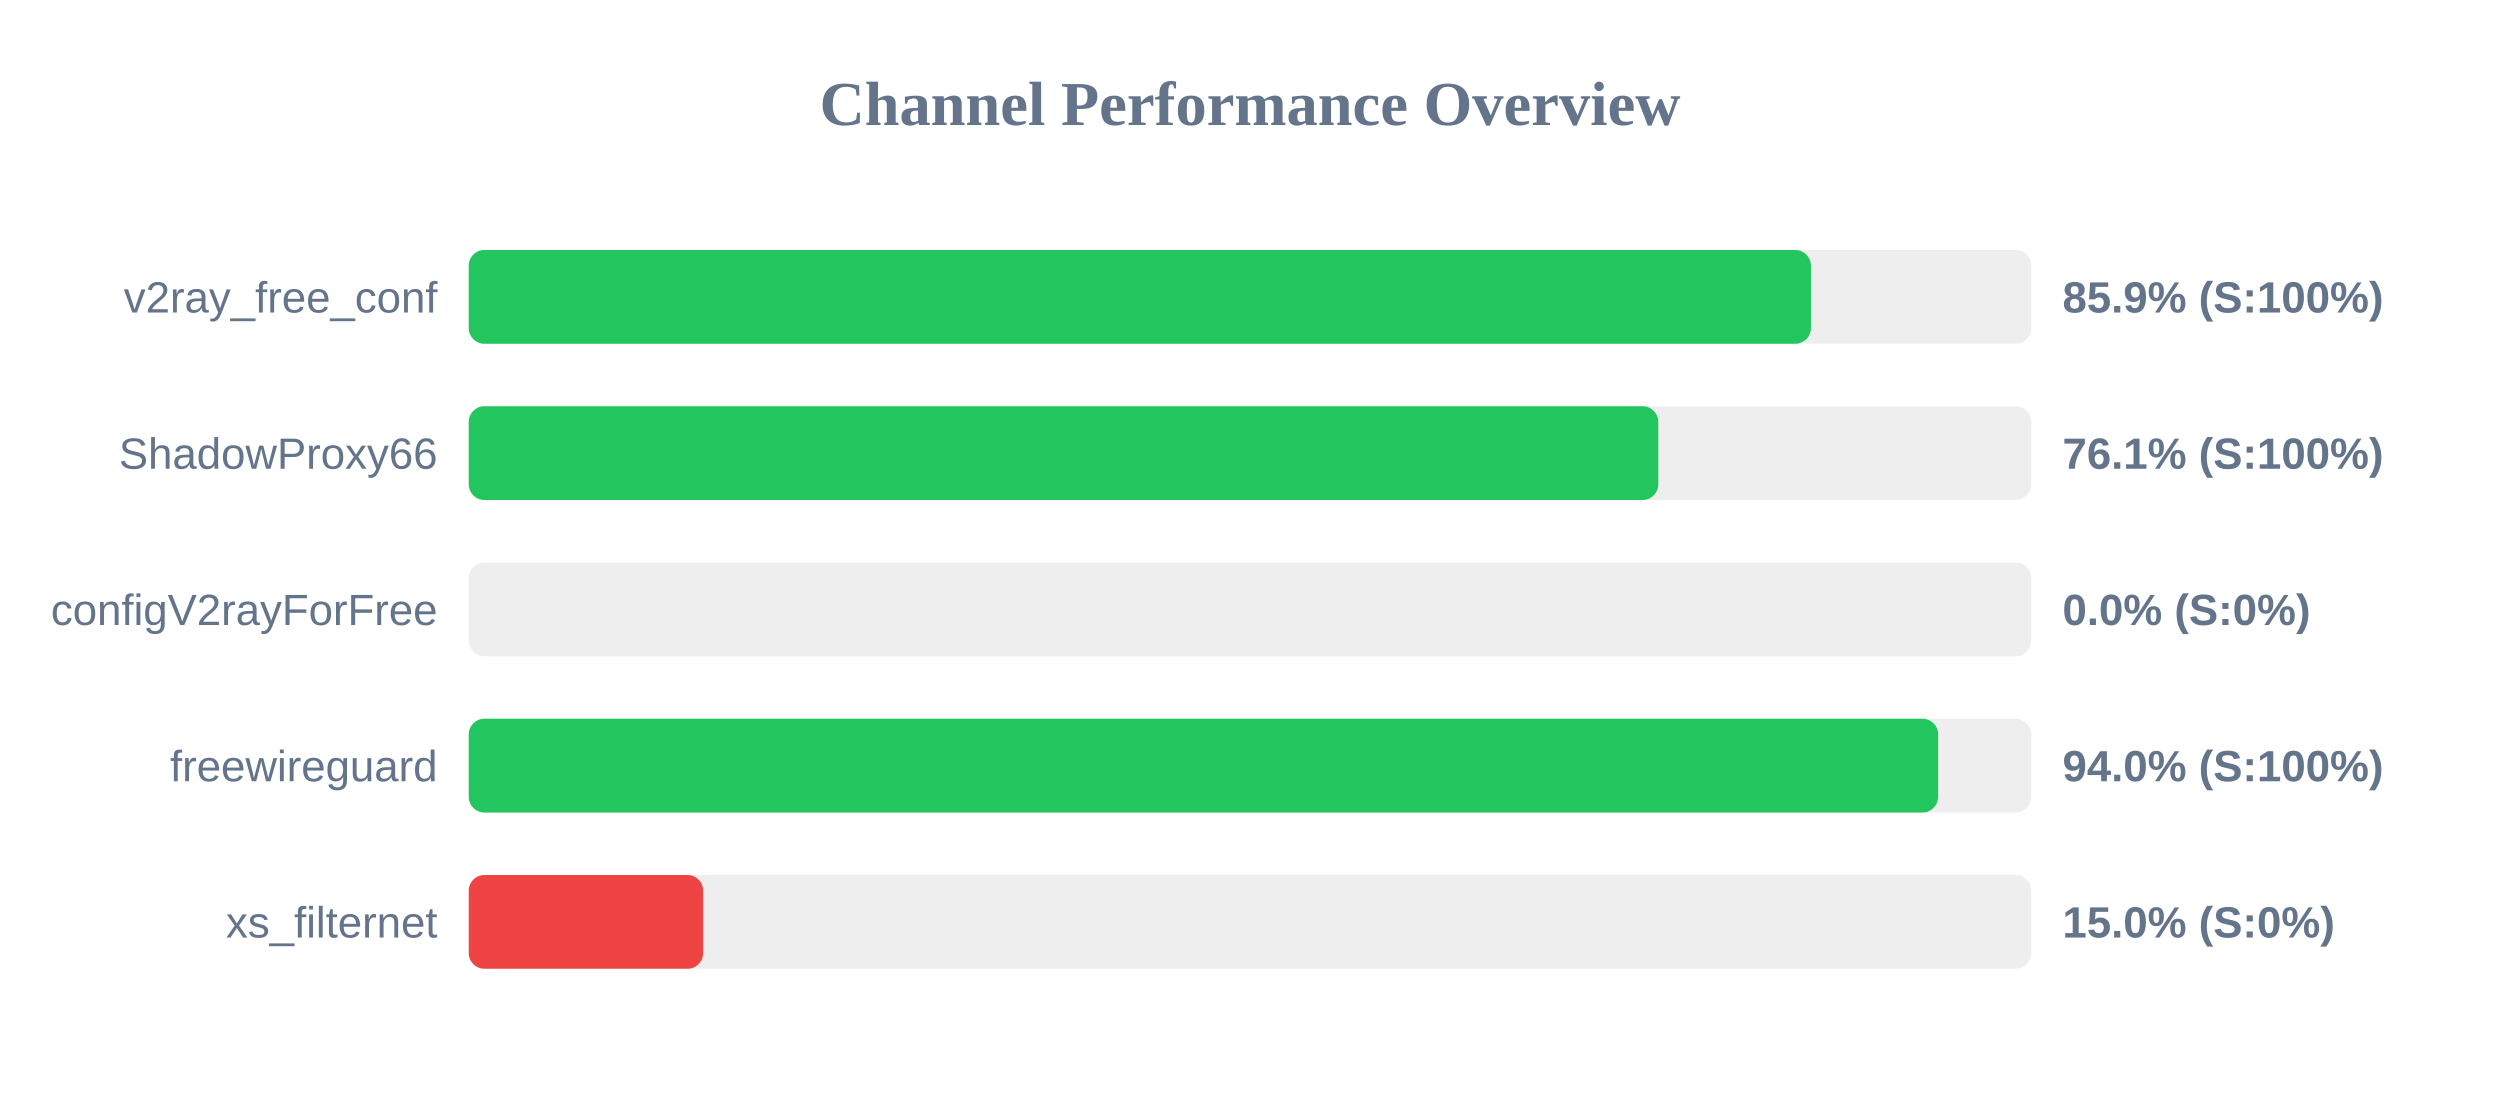
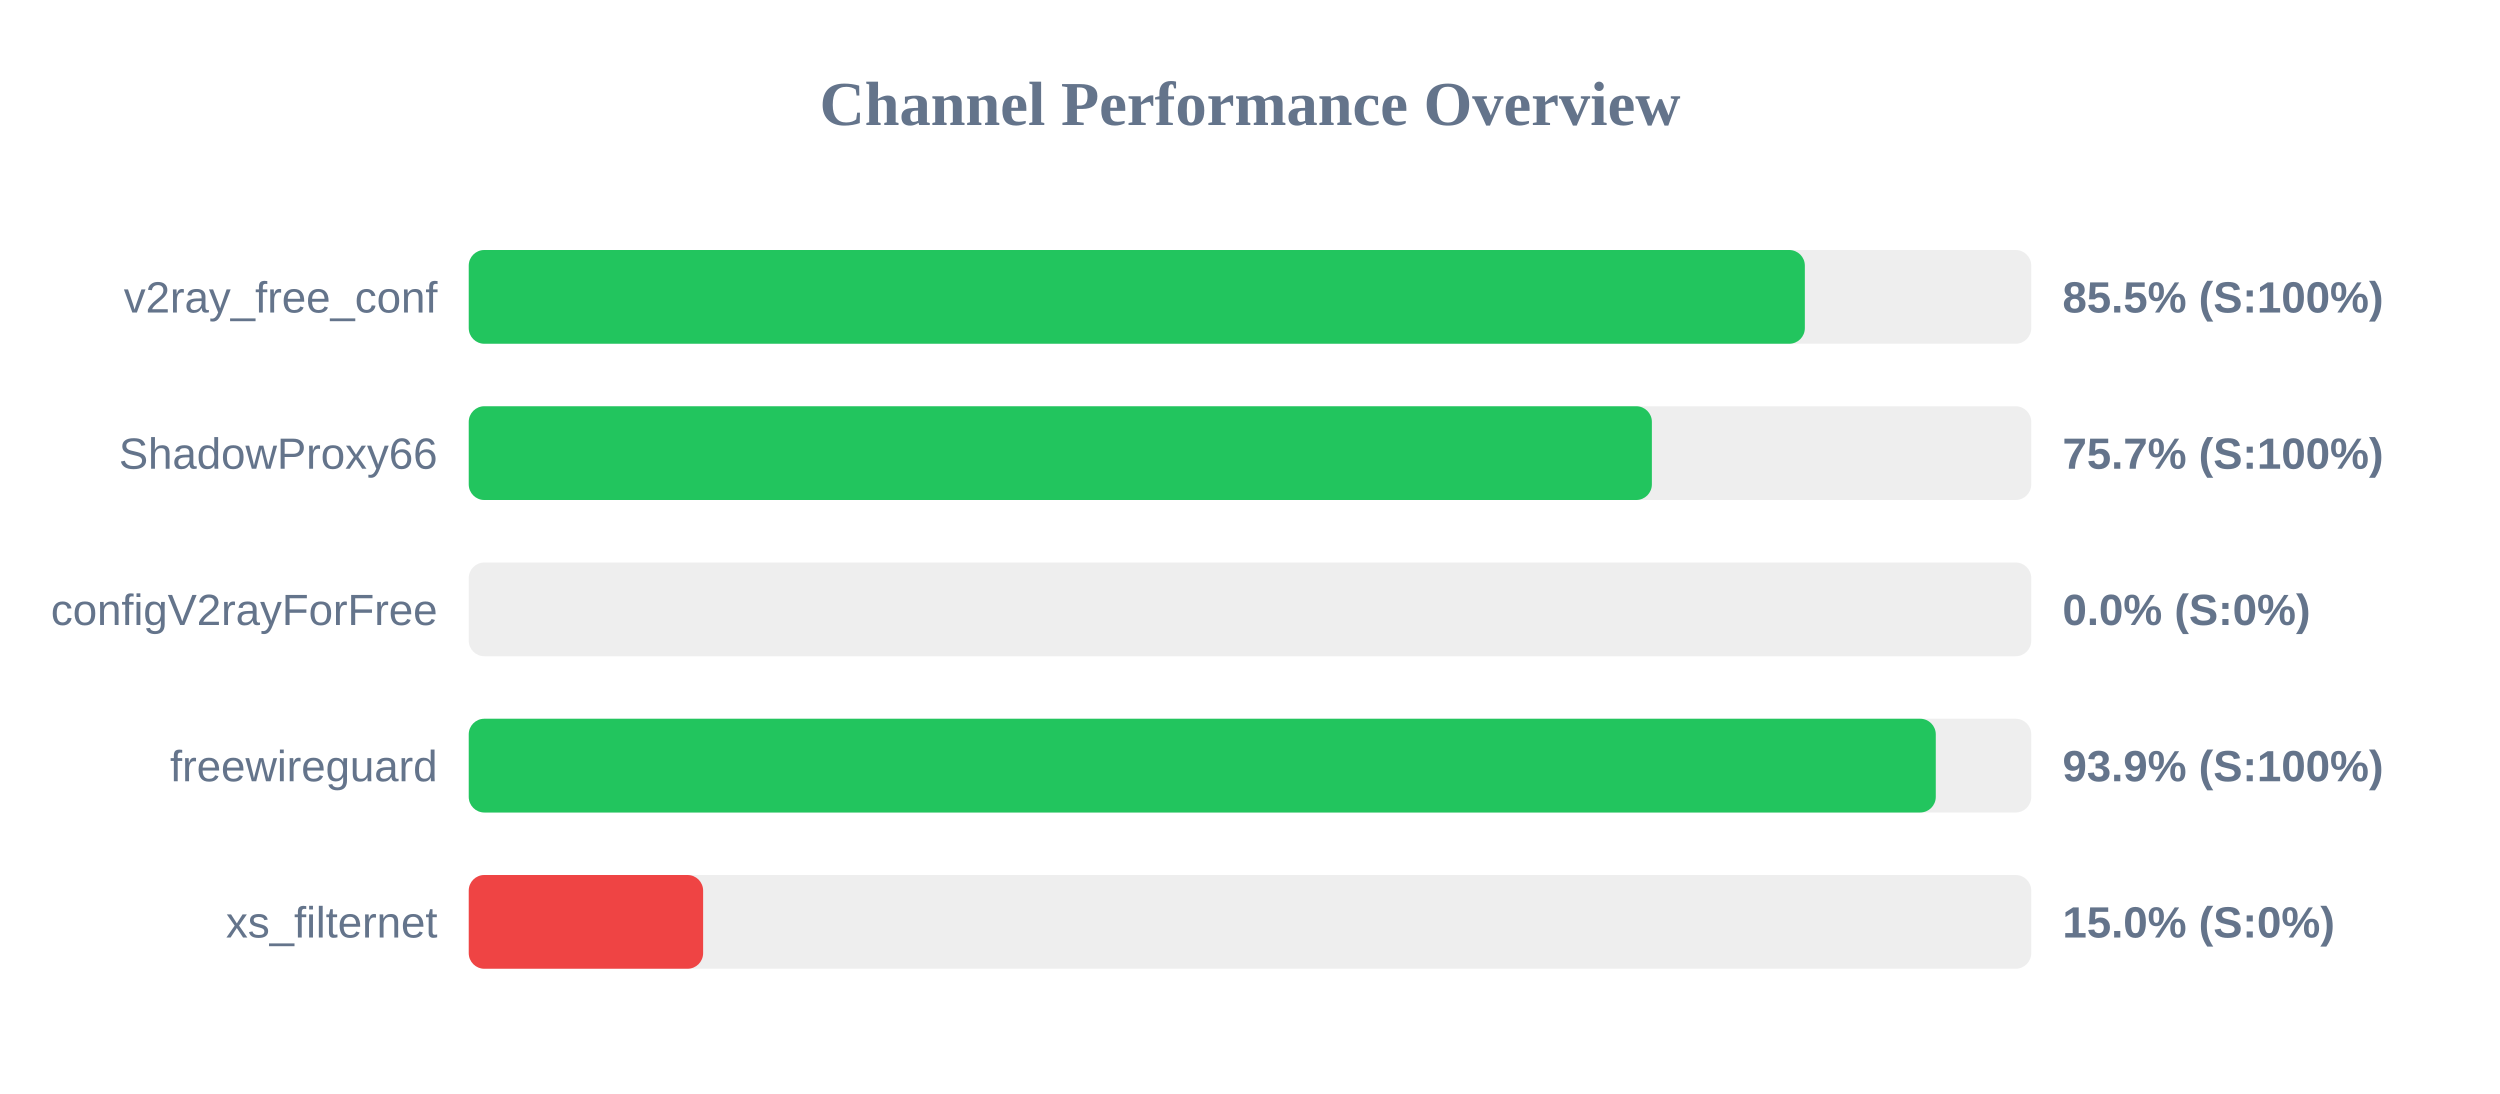
<svg xmlns="http://www.w3.org/2000/svg" width="800" height="350" version="1.1">
  <style>
        .row { font: 14px Arial; fill: #64748b; }
        .score { font: bold 14px Arial; fill: #64748b; }
    </style>
  <text x="400" y="40" text-anchor="middle" font-size="20px" font-weight="bold" fill="#64748b">Channel Performance Overview</text>
  <rect x="150" y="80" width="500" height="30" fill="#eee" rx="5" />
-   <rect x="150" y="80" width="429.5" height="30" fill="#22c55e" rx="5" />
+   <rect x="150" y="80" width="427.55" height="30" fill="#22c55e" rx="5" />
  <text x="140" y="100" text-anchor="end" class="row">v2ray_free_conf</text>
-   <text x="660" y="100" text-anchor="start" class="score">85.9% (S:100%)</text>
+   <text x="660" y="100" text-anchor="start" class="score">85.5% (S:100%)</text>
  <rect x="150" y="130" width="500" height="30" fill="#eee" rx="5" />
-   <rect x="150" y="130" width="380.65" height="30" fill="#22c55e" rx="5" />
+   <rect x="150" y="130" width="378.6" height="30" fill="#22c55e" rx="5" />
  <text x="140" y="150" text-anchor="end" class="row">ShadowProxy66</text>
-   <text x="660" y="150" text-anchor="start" class="score">76.1% (S:100%)</text>
+   <text x="660" y="150" text-anchor="start" class="score">75.7% (S:100%)</text>
  <rect x="150" y="180" width="500" height="30" fill="#eee" rx="5" />
  <rect x="150" y="180" width="0.0" height="30" fill="#ef4444" rx="5" />
  <text x="140" y="200" text-anchor="end" class="row">configV2rayForFree</text>
  <text x="660" y="200" text-anchor="start" class="score">0.0% (S:0%)</text>
  <rect x="150" y="230" width="500" height="30" fill="#eee" rx="5" />
-   <rect x="150" y="230" width="470.2" height="30" fill="#22c55e" rx="5" />
+   <rect x="150" y="230" width="469.45" height="30" fill="#22c55e" rx="5" />
  <text x="140" y="250" text-anchor="end" class="row">freewireguard</text>
-   <text x="660" y="250" text-anchor="start" class="score">94.0% (S:100%)</text>
+   <text x="660" y="250" text-anchor="start" class="score">93.9% (S:100%)</text>
  <rect x="150" y="280" width="500" height="30" fill="#eee" rx="5" />
  <rect x="150" y="280" width="75.0" height="30" fill="#ef4444" rx="5" />
  <text x="140" y="300" text-anchor="end" class="row">xs_filternet</text>
  <text x="660" y="300" text-anchor="start" class="score">15.0% (S:0%)</text>
</svg>
